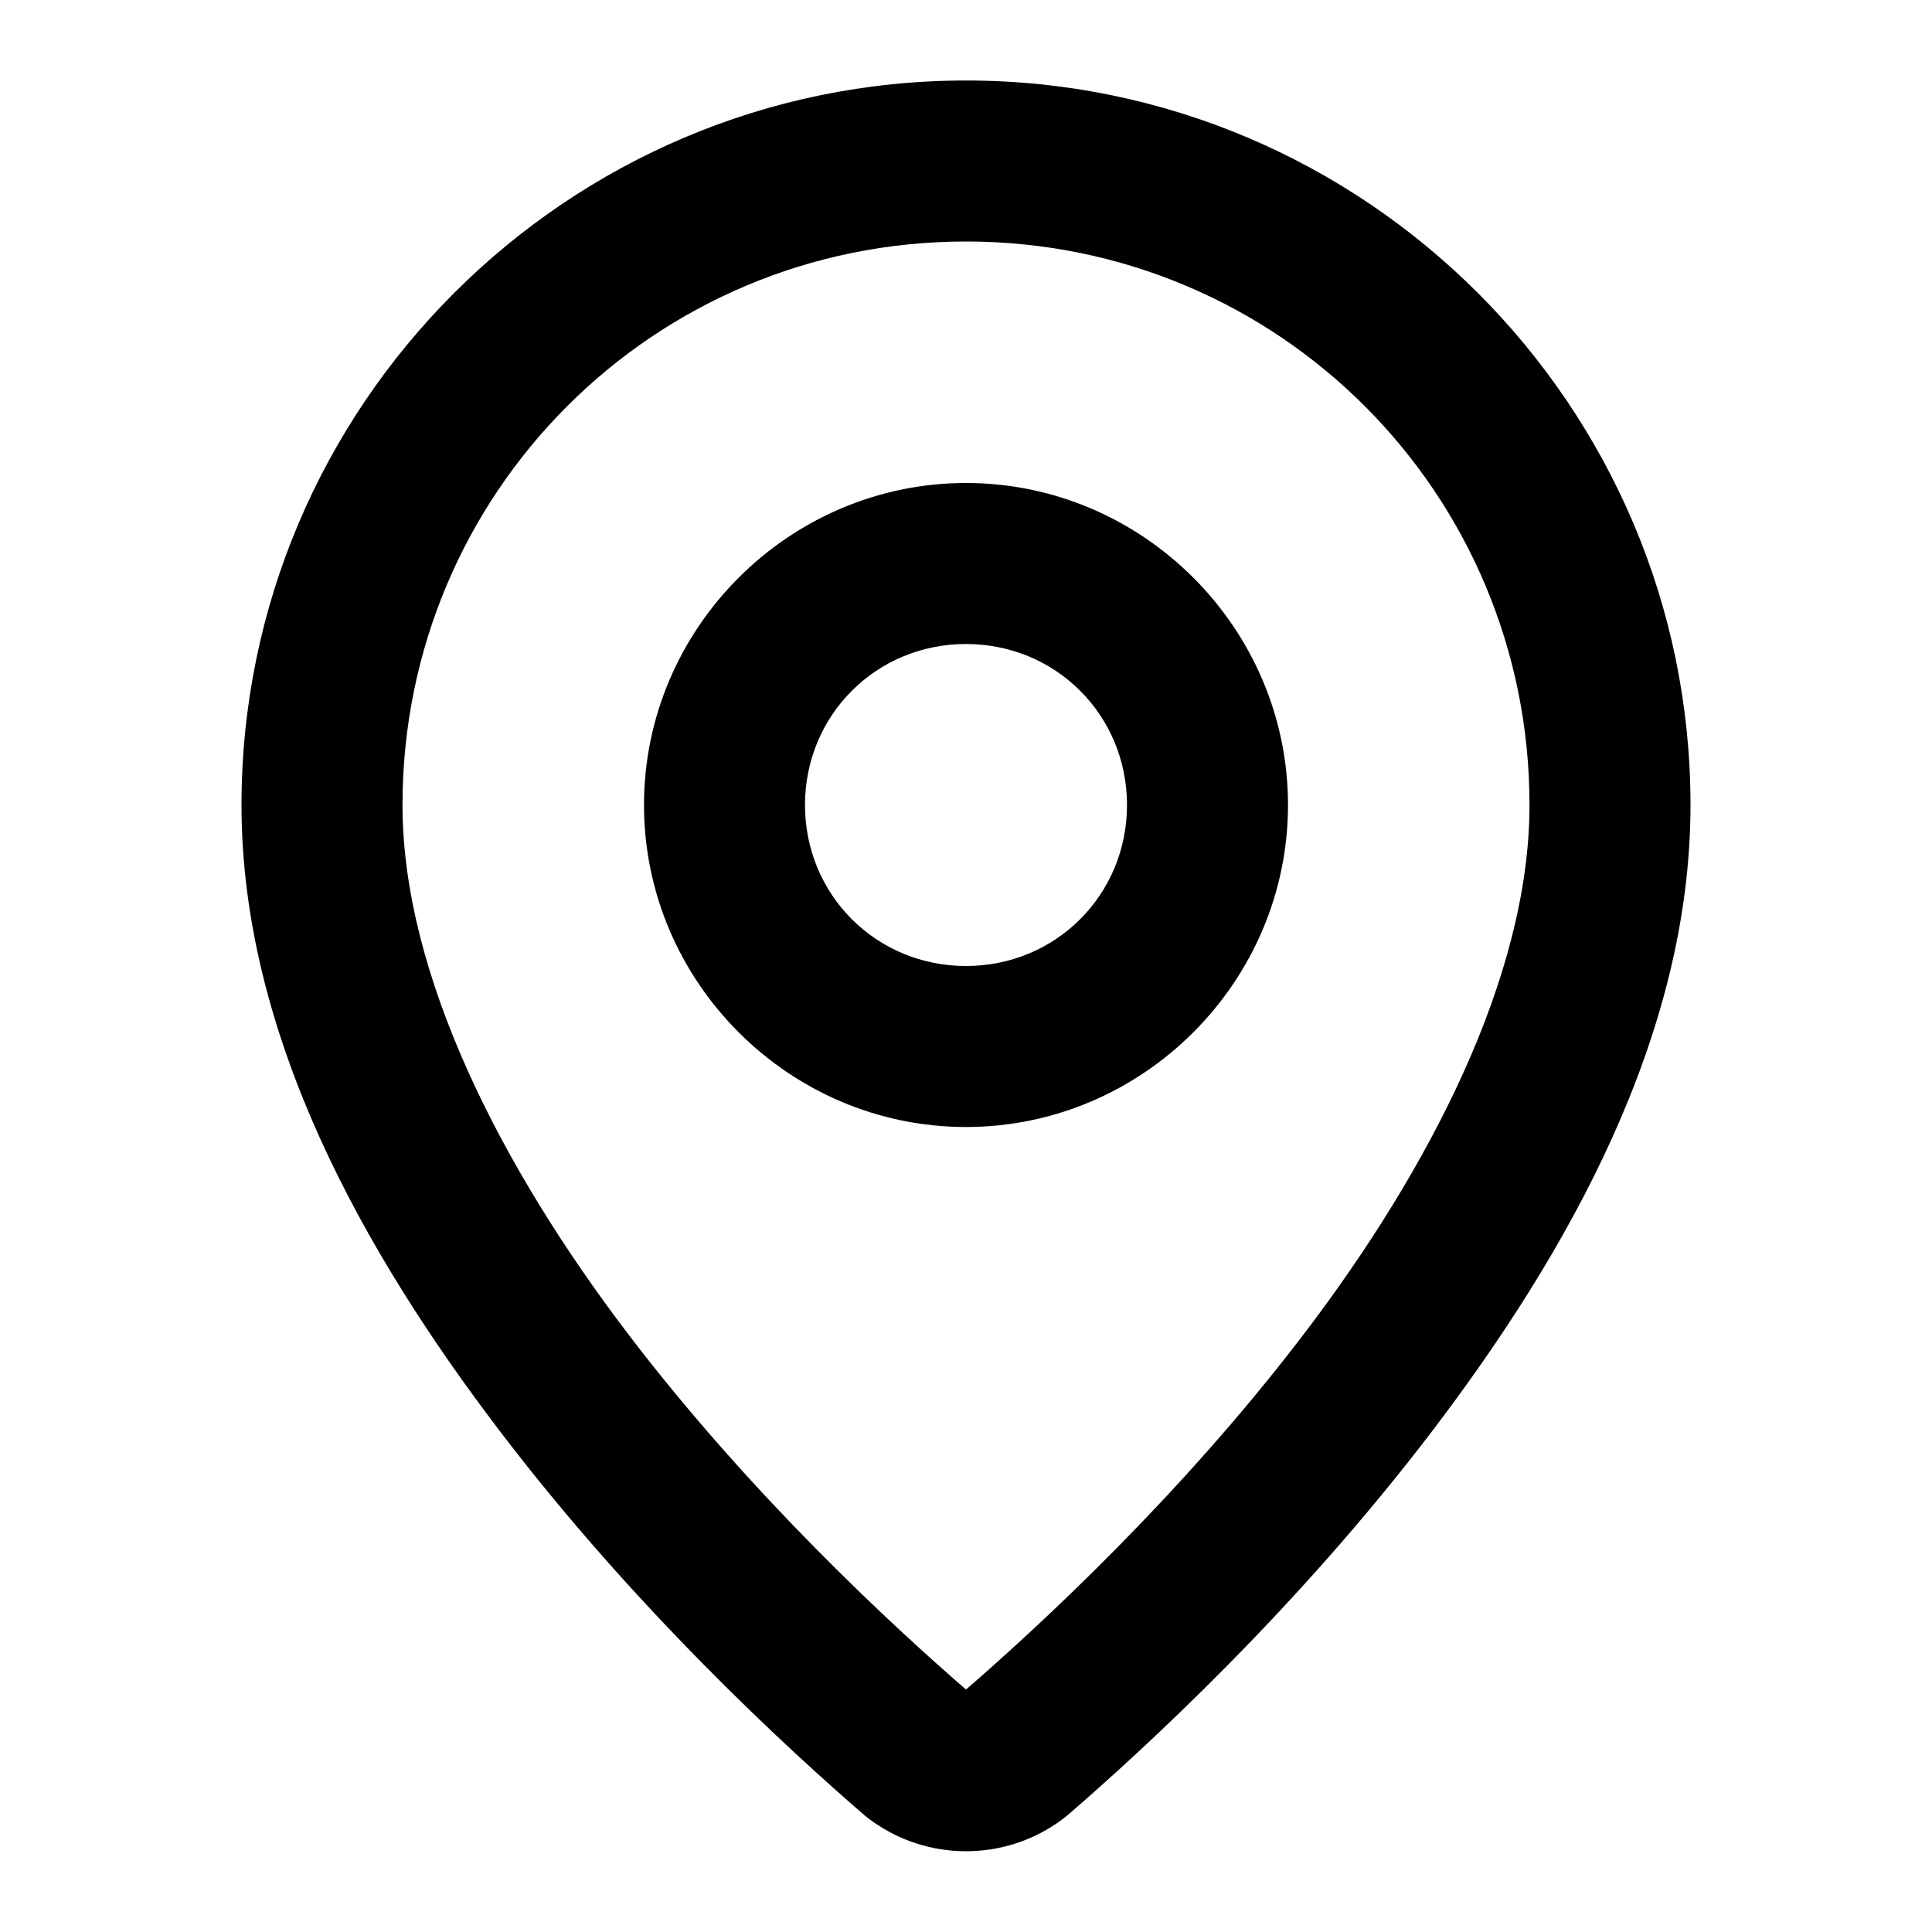
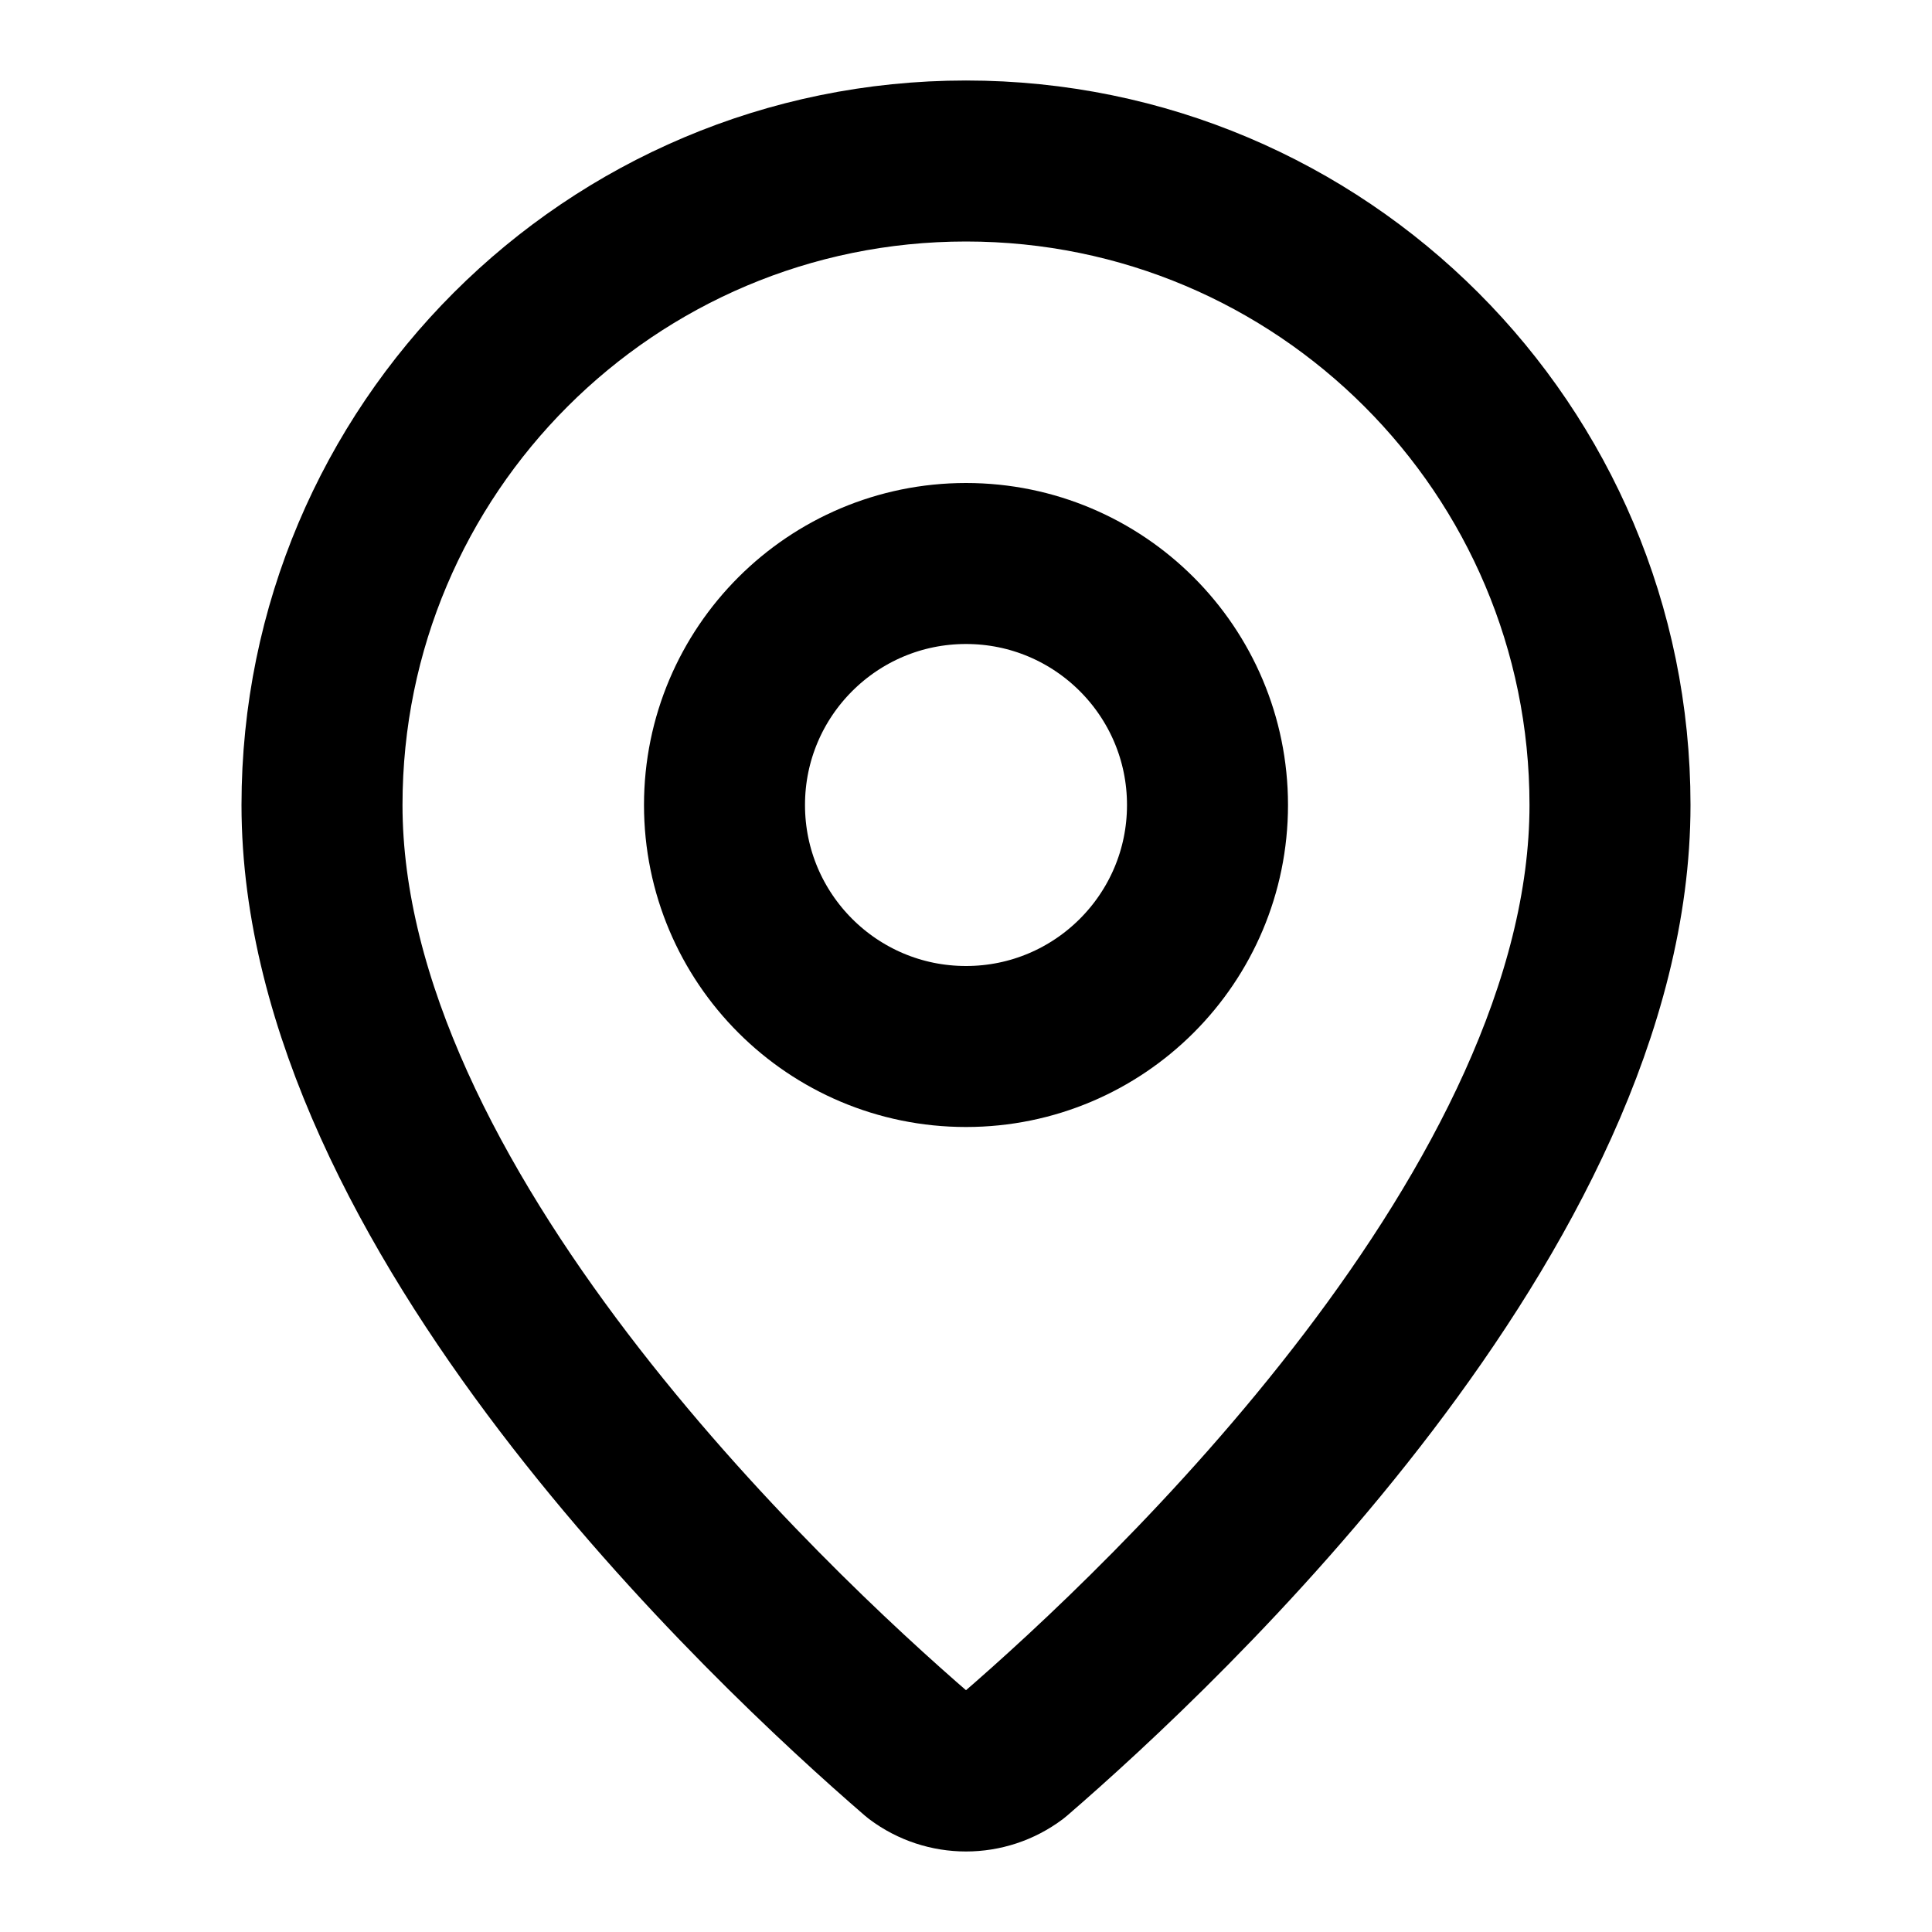
- <svg xmlns="http://www.w3.org/2000/svg" class="lucide lucide-map-pin-icon lucide-map-pin" fill="currentColor" version="1.1" viewBox="0 0 24 24">
-   <path d="m12 1c-4.959 0-9 4.041-9 9 0 2.866 1.523 5.563 3.207 7.775 1.684 2.213 3.577 3.95 4.539 4.781a1 1 0 00.053.041c.708.533 1.694.533 2.402 0a1 1 0 00.053-.041c.962-.831 2.855-2.569 4.539-4.781 1.684-2.213 3.207-4.909 3.207-7.775 0-4.959-4.041-9-9-9zm0 2c3.878 0 7 3.122 7 7 0 2.127-1.246 4.527-2.797 6.564-1.531 2.012-3.295 3.637-4.203 4.424-.908-.787-2.672-2.412-4.203-4.424-1.55-2.037-2.797-4.438-2.797-6.564 0-3.878 3.122-7 7-7zm0 3c-2.197 0-4 1.803-4 4 0 2.197 1.803 4 4 4 2.197 0 4-1.803 4-4 0-2.197-1.803-4-4-4zm0 2c1.116 0 2 .884 2 2 0 1.116-.884 2-2 2s-2-.884-2-2c0-1.116.884-2 2-2z" />
+ <svg xmlns="http://www.w3.org/2000/svg" width="24" height="24" viewBox="0 0 24 24" fill="none" stroke="currentColor" stroke-width="2" stroke-linecap="round" stroke-linejoin="round" class="lucide lucide-map-pin-icon lucide-map-pin">
+   <path d="M20 10c0 4.993-5.539 10.193-7.399 11.799a1 1 0 0 1-1.202 0C9.539 20.193 4 14.993 4 10a8 8 0 0 1 16 0" />
+   <circle cx="12" cy="10" r="3" />
</svg>
